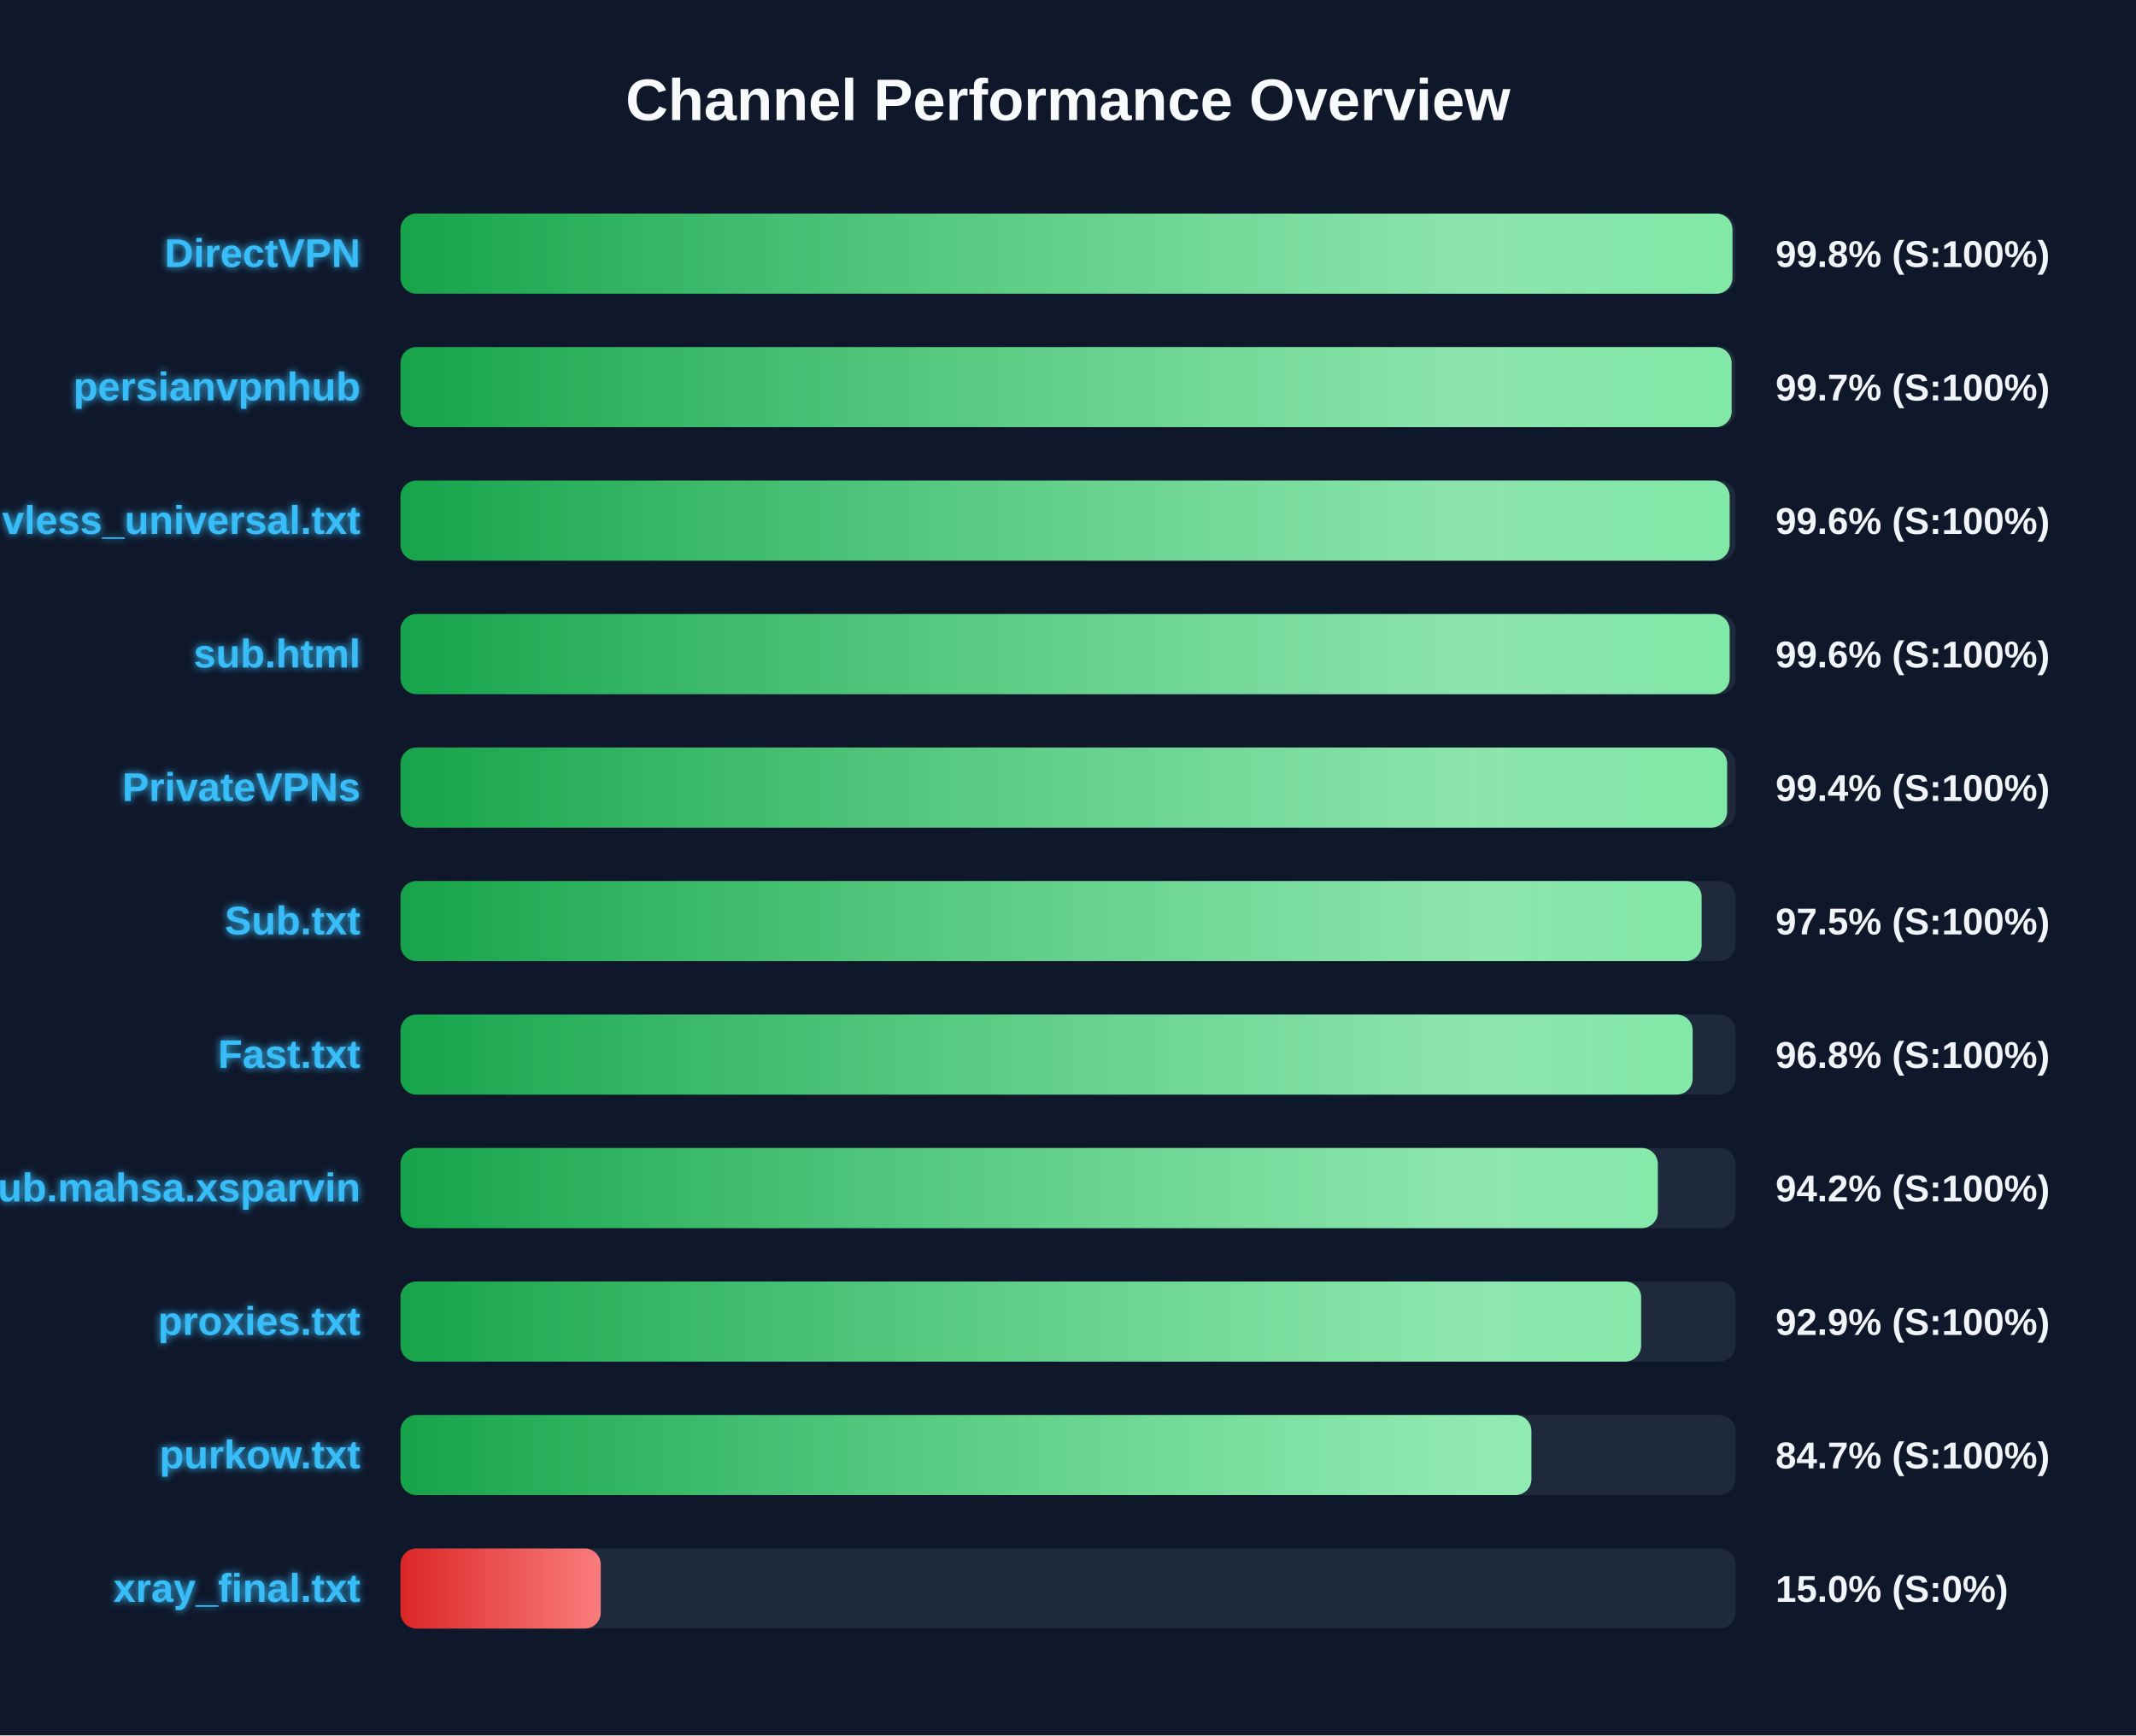
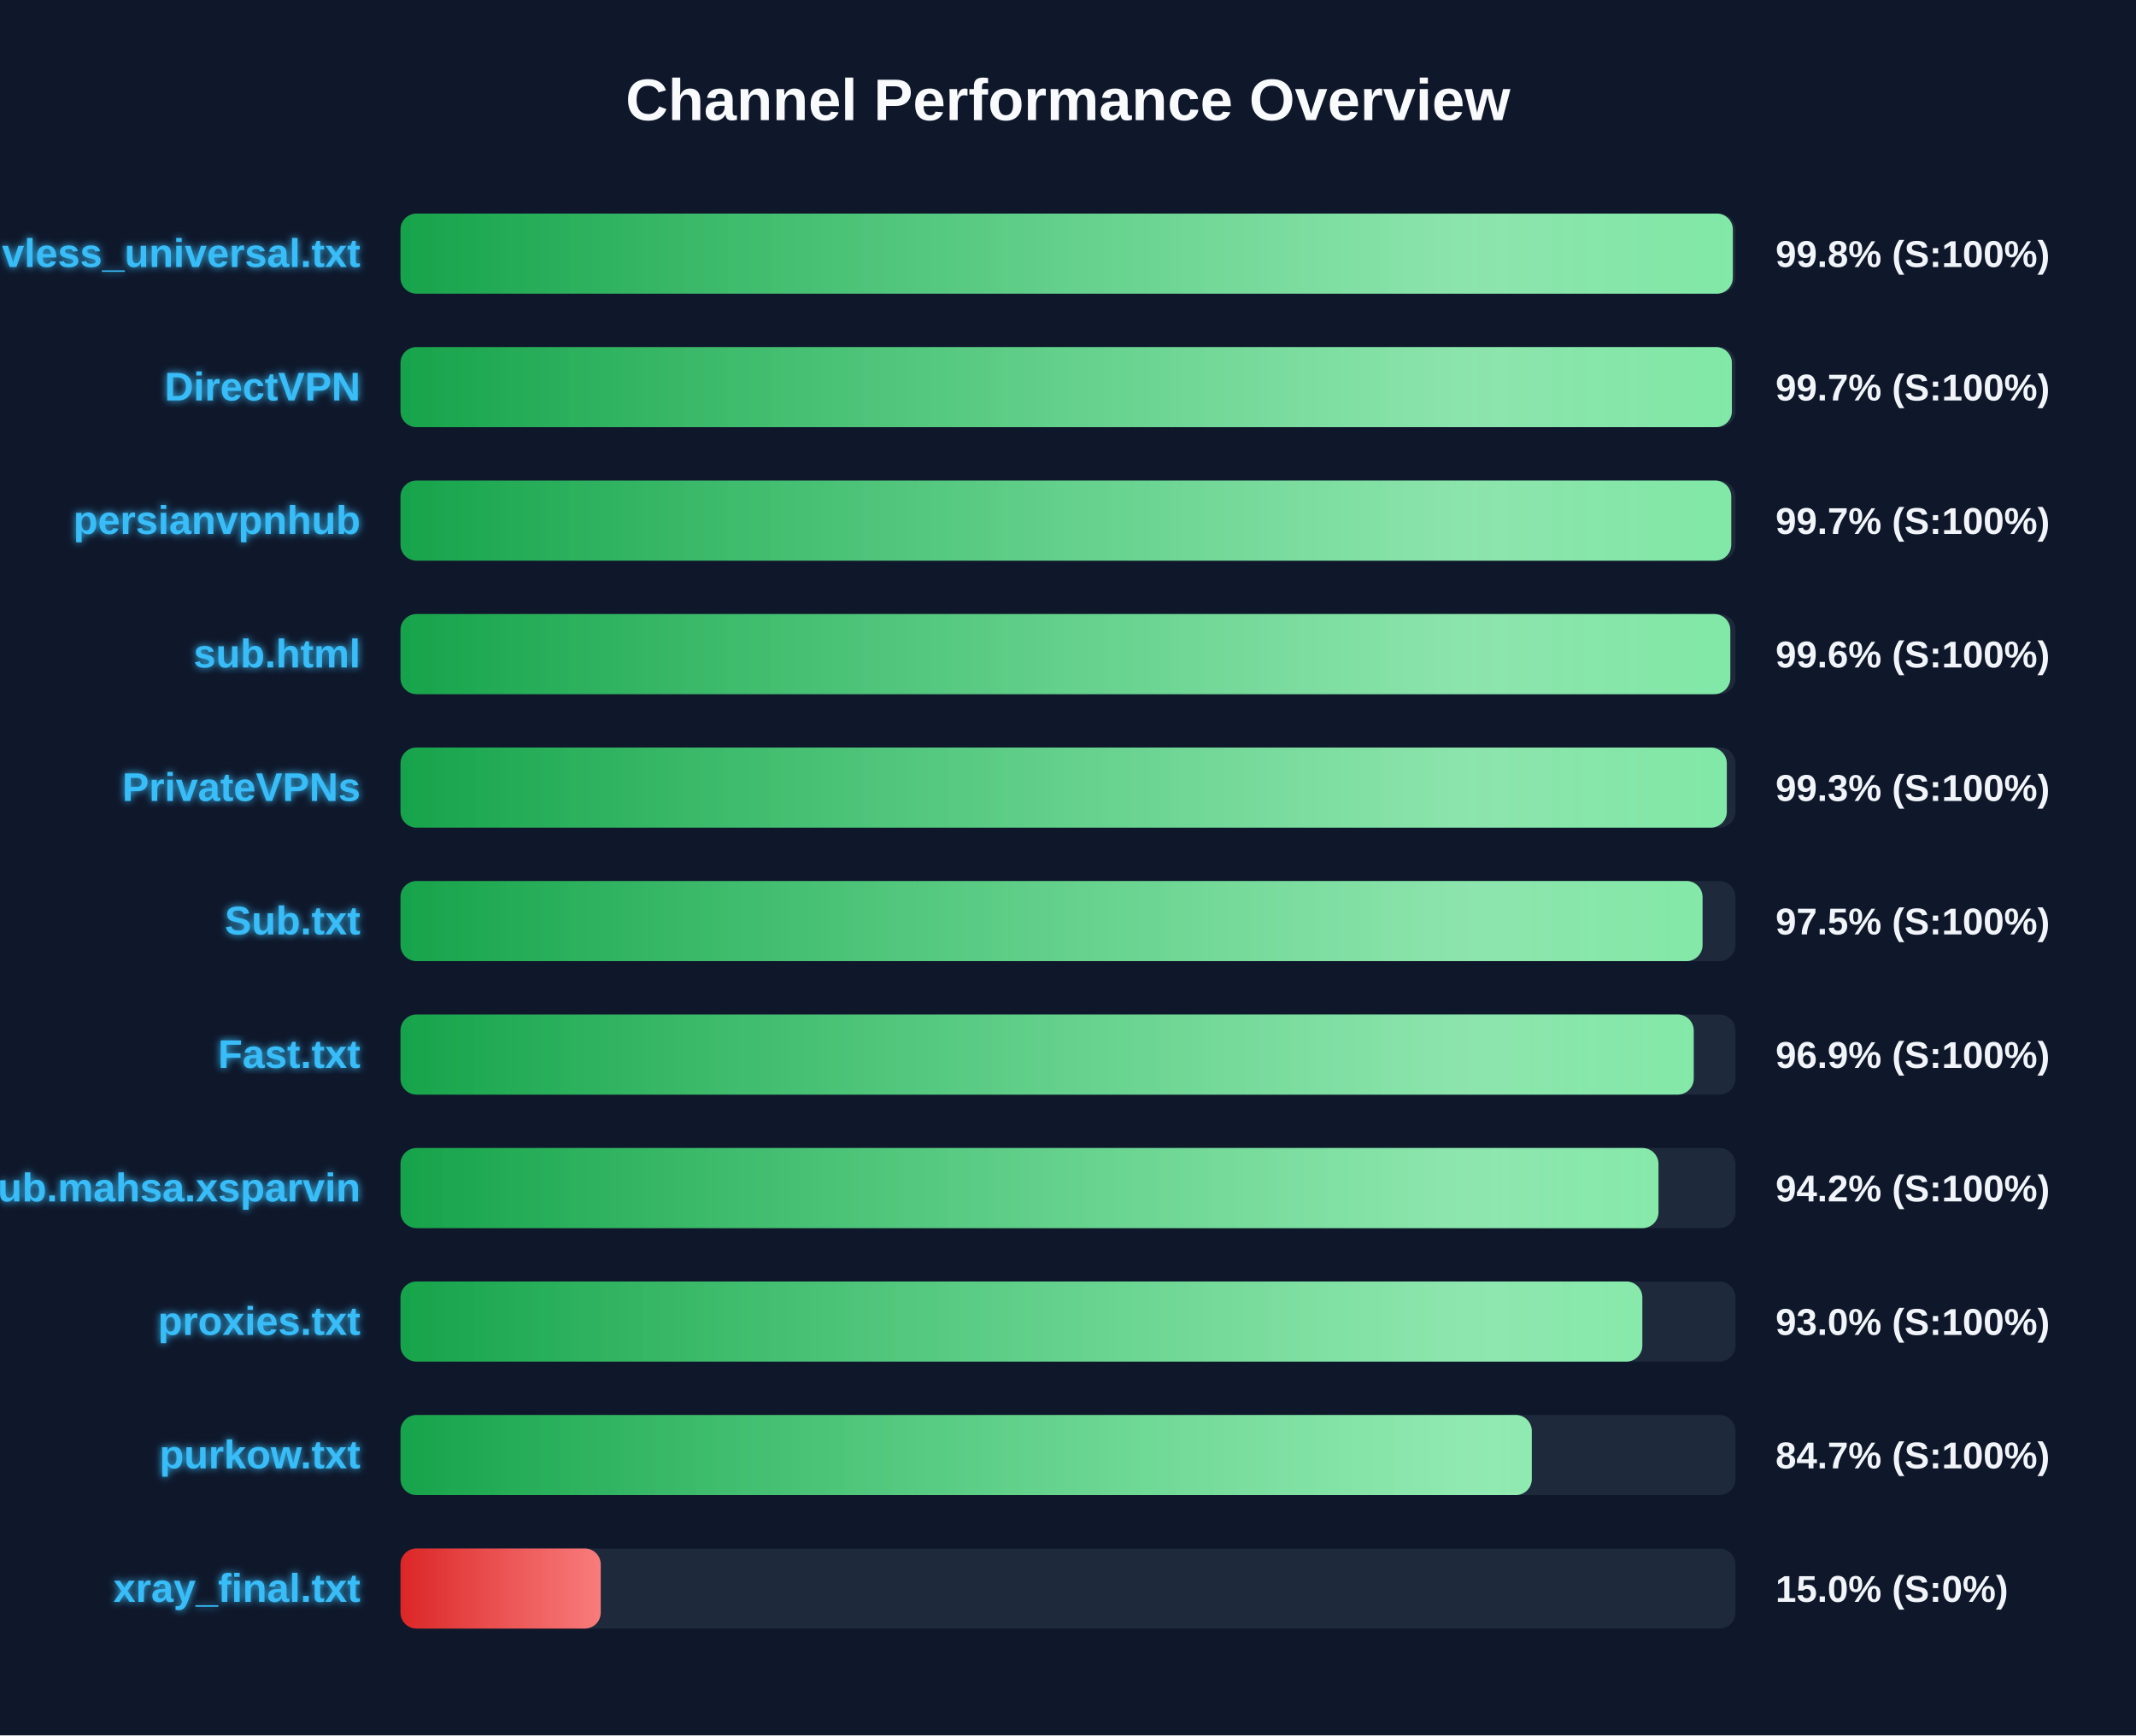
<svg xmlns="http://www.w3.org/2000/svg" width="800" height="650" version="1.1">
  <defs>
    <linearGradient id="grad-green" x1="0%" y1="0%" x2="100%" y2="0%">
      <stop offset="0%" stop-color="#16a34a" />
      <stop offset="100%" stop-color="#4ade80" />
    </linearGradient>
    <linearGradient id="grad-yellow" x1="0%" y1="0%" x2="100%" y2="0%">
      <stop offset="0%" stop-color="#ca8a04" />
      <stop offset="100%" stop-color="#fde047" />
    </linearGradient>
    <linearGradient id="grad-red" x1="0%" y1="0%" x2="100%" y2="0%">
      <stop offset="0%" stop-color="#dc2626" />
      <stop offset="100%" stop-color="#f87171" />
    </linearGradient>
    <linearGradient id="shimmer" x1="0%" y1="0%" x2="100%" y2="0%">
      <stop offset="0%" stop-color="rgba(255,255,255,0)" />
      <stop offset="50%" stop-color="rgba(255,255,255,0.4)" />
      <stop offset="100%" stop-color="rgba(255,255,255,0)" />
    </linearGradient>
    <filter id="glow" x="-20%" y="-20%" width="140%" height="140%">
      <feGaussianBlur stdDeviation="1.5" result="blur" />
      <feComposite in="SourceGraphic" in2="blur" operator="over" />
    </filter>
  </defs>
  <style>
        .bg-rect { fill: #0f172a; }
        .title { font: bold 22px 'Segoe UI', Arial, sans-serif; fill: #f8fafc; }
        .row { font: bold 15px 'Segoe UI', Arial, sans-serif; fill: #38bdf8; filter: url(#glow); }
        .score { font: bold 14px 'Segoe UI', Arial, sans-serif; fill: #f1f5f9; }
        @keyframes shimmer-anim {
            0% { transform: translateX(-100%); }
            100% { transform: translateX(200%); }
        }
        .shimmer-rect {
            animation: shimmer-anim 2.5s infinite linear;
        }
    </style>
  <rect width="100%" height="100%" class="bg-rect" />
  <text x="400" y="45" text-anchor="middle" class="title">Channel Performance Overview</text>
  <rect x="150" y="80" width="500" height="30" fill="#1e293b" rx="6" />
  <clipPath id="clip-0">
-     <rect x="150" y="80" width="498.85" height="30" rx="6" />
+     <rect x="150" y="80" width="499.0" height="30" rx="6" />
  </clipPath>
-   <rect x="150" y="80" width="498.85" height="30" fill="url(#grad-green)" rx="6" />
+   <rect x="150" y="80" width="499.0" height="30" fill="url(#grad-green)" rx="6" />
  <g clip-path="url(#clip-0)">
    <rect x="150" y="80" width="100%" height="30" fill="url(#shimmer)" class="shimmer-rect" />
  </g>
-   <text x="135" y="100" text-anchor="end" class="row">DirectVPN</text>
+   <text x="135" y="100" text-anchor="end" class="row">vless_universal.txt</text>
  <text x="665" y="100" text-anchor="start" class="score">99.8% (S:100%)</text>
  <rect x="150" y="130" width="500" height="30" fill="#1e293b" rx="6" />
  <clipPath id="clip-1">
-     <rect x="150" y="130" width="498.55" height="30" rx="6" />
+     <rect x="150" y="130" width="498.65" height="30" rx="6" />
  </clipPath>
-   <rect x="150" y="130" width="498.55" height="30" fill="url(#grad-green)" rx="6" />
+   <rect x="150" y="130" width="498.65" height="30" fill="url(#grad-green)" rx="6" />
  <g clip-path="url(#clip-1)">
    <rect x="150" y="130" width="100%" height="30" fill="url(#shimmer)" class="shimmer-rect" />
  </g>
-   <text x="135" y="150" text-anchor="end" class="row">persianvpnhub</text>
+   <text x="135" y="150" text-anchor="end" class="row">DirectVPN</text>
  <text x="665" y="150" text-anchor="start" class="score">99.7% (S:100%)</text>
  <rect x="150" y="180" width="500" height="30" fill="#1e293b" rx="6" />
  <clipPath id="clip-2">
-     <rect x="150" y="180" width="497.8" height="30" rx="6" />
+     <rect x="150" y="180" width="498.4" height="30" rx="6" />
  </clipPath>
-   <rect x="150" y="180" width="497.8" height="30" fill="url(#grad-green)" rx="6" />
+   <rect x="150" y="180" width="498.4" height="30" fill="url(#grad-green)" rx="6" />
  <g clip-path="url(#clip-2)">
    <rect x="150" y="180" width="100%" height="30" fill="url(#shimmer)" class="shimmer-rect" />
  </g>
-   <text x="135" y="200" text-anchor="end" class="row">vless_universal.txt</text>
-   <text x="665" y="200" text-anchor="start" class="score">99.6% (S:100%)</text>
+   <text x="135" y="200" text-anchor="end" class="row">persianvpnhub</text>
+   <text x="665" y="200" text-anchor="start" class="score">99.7% (S:100%)</text>
  <rect x="150" y="230" width="500" height="30" fill="#1e293b" rx="6" />
  <clipPath id="clip-3">
-     <rect x="150" y="230" width="497.8" height="30" rx="6" />
+     <rect x="150" y="230" width="498.05" height="30" rx="6" />
  </clipPath>
-   <rect x="150" y="230" width="497.8" height="30" fill="url(#grad-green)" rx="6" />
+   <rect x="150" y="230" width="498.05" height="30" fill="url(#grad-green)" rx="6" />
  <g clip-path="url(#clip-3)">
    <rect x="150" y="230" width="100%" height="30" fill="url(#shimmer)" class="shimmer-rect" />
  </g>
  <text x="135" y="250" text-anchor="end" class="row">sub.html</text>
  <text x="665" y="250" text-anchor="start" class="score">99.6% (S:100%)</text>
  <rect x="150" y="280" width="500" height="30" fill="#1e293b" rx="6" />
  <clipPath id="clip-4">
-     <rect x="150" y="280" width="496.85" height="30" rx="6" />
+     <rect x="150" y="280" width="496.75" height="30" rx="6" />
  </clipPath>
-   <rect x="150" y="280" width="496.85" height="30" fill="url(#grad-green)" rx="6" />
+   <rect x="150" y="280" width="496.75" height="30" fill="url(#grad-green)" rx="6" />
  <g clip-path="url(#clip-4)">
    <rect x="150" y="280" width="100%" height="30" fill="url(#shimmer)" class="shimmer-rect" />
  </g>
  <text x="135" y="300" text-anchor="end" class="row">PrivateVPNs</text>
-   <text x="665" y="300" text-anchor="start" class="score">99.4% (S:100%)</text>
+   <text x="665" y="300" text-anchor="start" class="score">99.3% (S:100%)</text>
  <rect x="150" y="330" width="500" height="30" fill="#1e293b" rx="6" />
  <clipPath id="clip-5">
-     <rect x="150" y="330" width="487.3" height="30" rx="6" />
+     <rect x="150" y="330" width="487.65" height="30" rx="6" />
  </clipPath>
-   <rect x="150" y="330" width="487.3" height="30" fill="url(#grad-green)" rx="6" />
+   <rect x="150" y="330" width="487.65" height="30" fill="url(#grad-green)" rx="6" />
  <g clip-path="url(#clip-5)">
    <rect x="150" y="330" width="100%" height="30" fill="url(#shimmer)" class="shimmer-rect" />
  </g>
  <text x="135" y="350" text-anchor="end" class="row">Sub.txt</text>
  <text x="665" y="350" text-anchor="start" class="score">97.5% (S:100%)</text>
  <rect x="150" y="380" width="500" height="30" fill="#1e293b" rx="6" />
  <clipPath id="clip-6">
-     <rect x="150" y="380" width="483.95" height="30" rx="6" />
+     <rect x="150" y="380" width="484.35" height="30" rx="6" />
  </clipPath>
-   <rect x="150" y="380" width="483.95" height="30" fill="url(#grad-green)" rx="6" />
+   <rect x="150" y="380" width="484.35" height="30" fill="url(#grad-green)" rx="6" />
  <g clip-path="url(#clip-6)">
    <rect x="150" y="380" width="100%" height="30" fill="url(#shimmer)" class="shimmer-rect" />
  </g>
  <text x="135" y="400" text-anchor="end" class="row">Fast.txt</text>
-   <text x="665" y="400" text-anchor="start" class="score">96.8% (S:100%)</text>
+   <text x="665" y="400" text-anchor="start" class="score">96.9% (S:100%)</text>
  <rect x="150" y="430" width="500" height="30" fill="#1e293b" rx="6" />
  <clipPath id="clip-7">
-     <rect x="150" y="430" width="470.9" height="30" rx="6" />
+     <rect x="150" y="430" width="471.15" height="30" rx="6" />
  </clipPath>
-   <rect x="150" y="430" width="470.9" height="30" fill="url(#grad-green)" rx="6" />
+   <rect x="150" y="430" width="471.15" height="30" fill="url(#grad-green)" rx="6" />
  <g clip-path="url(#clip-7)">
    <rect x="150" y="430" width="100%" height="30" fill="url(#shimmer)" class="shimmer-rect" />
  </g>
  <text x="135" y="450" text-anchor="end" class="row">Sub.mahsa.xsparvin</text>
  <text x="665" y="450" text-anchor="start" class="score">94.2% (S:100%)</text>
  <rect x="150" y="480" width="500" height="30" fill="#1e293b" rx="6" />
  <clipPath id="clip-8">
-     <rect x="150" y="480" width="464.65" height="30" rx="6" />
+     <rect x="150" y="480" width="465.1" height="30" rx="6" />
  </clipPath>
-   <rect x="150" y="480" width="464.65" height="30" fill="url(#grad-green)" rx="6" />
+   <rect x="150" y="480" width="465.1" height="30" fill="url(#grad-green)" rx="6" />
  <g clip-path="url(#clip-8)">
    <rect x="150" y="480" width="100%" height="30" fill="url(#shimmer)" class="shimmer-rect" />
  </g>
  <text x="135" y="500" text-anchor="end" class="row">proxies.txt</text>
-   <text x="665" y="500" text-anchor="start" class="score">92.9% (S:100%)</text>
+   <text x="665" y="500" text-anchor="start" class="score">93.0% (S:100%)</text>
  <rect x="150" y="530" width="500" height="30" fill="#1e293b" rx="6" />
  <clipPath id="clip-9">
-     <rect x="150" y="530" width="423.55" height="30" rx="6" />
+     <rect x="150" y="530" width="423.7" height="30" rx="6" />
  </clipPath>
-   <rect x="150" y="530" width="423.55" height="30" fill="url(#grad-green)" rx="6" />
+   <rect x="150" y="530" width="423.7" height="30" fill="url(#grad-green)" rx="6" />
  <g clip-path="url(#clip-9)">
    <rect x="150" y="530" width="100%" height="30" fill="url(#shimmer)" class="shimmer-rect" />
  </g>
  <text x="135" y="550" text-anchor="end" class="row">purkow.txt</text>
  <text x="665" y="550" text-anchor="start" class="score">84.7% (S:100%)</text>
  <rect x="150" y="580" width="500" height="30" fill="#1e293b" rx="6" />
  <clipPath id="clip-10">
    <rect x="150" y="580" width="75.0" height="30" rx="6" />
  </clipPath>
  <rect x="150" y="580" width="75.0" height="30" fill="url(#grad-red)" rx="6" />
  <g clip-path="url(#clip-10)">
    <rect x="150" y="580" width="100%" height="30" fill="url(#shimmer)" class="shimmer-rect" />
  </g>
  <text x="135" y="600" text-anchor="end" class="row">xray_final.txt</text>
  <text x="665" y="600" text-anchor="start" class="score">15.0% (S:0%)</text>
</svg>
